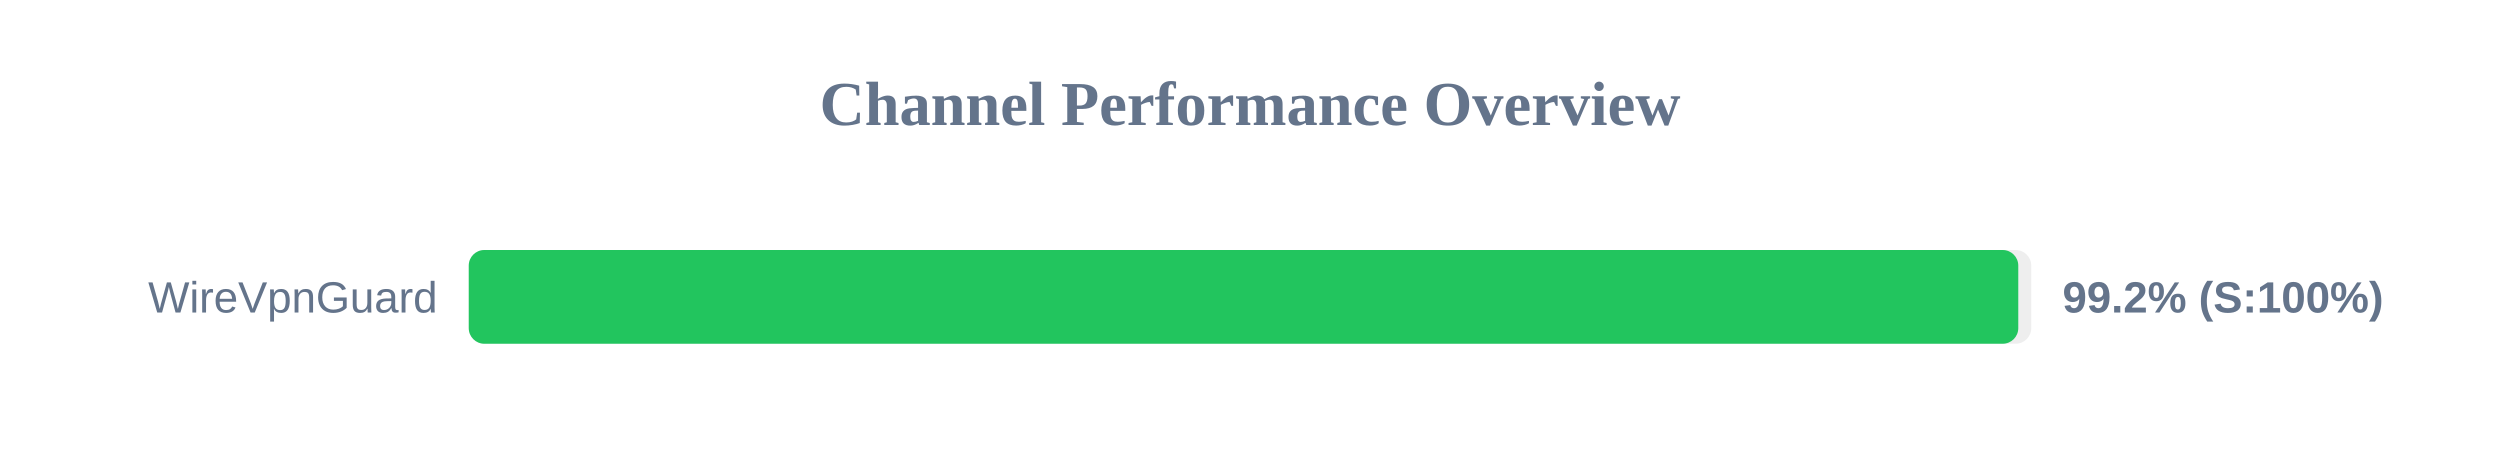
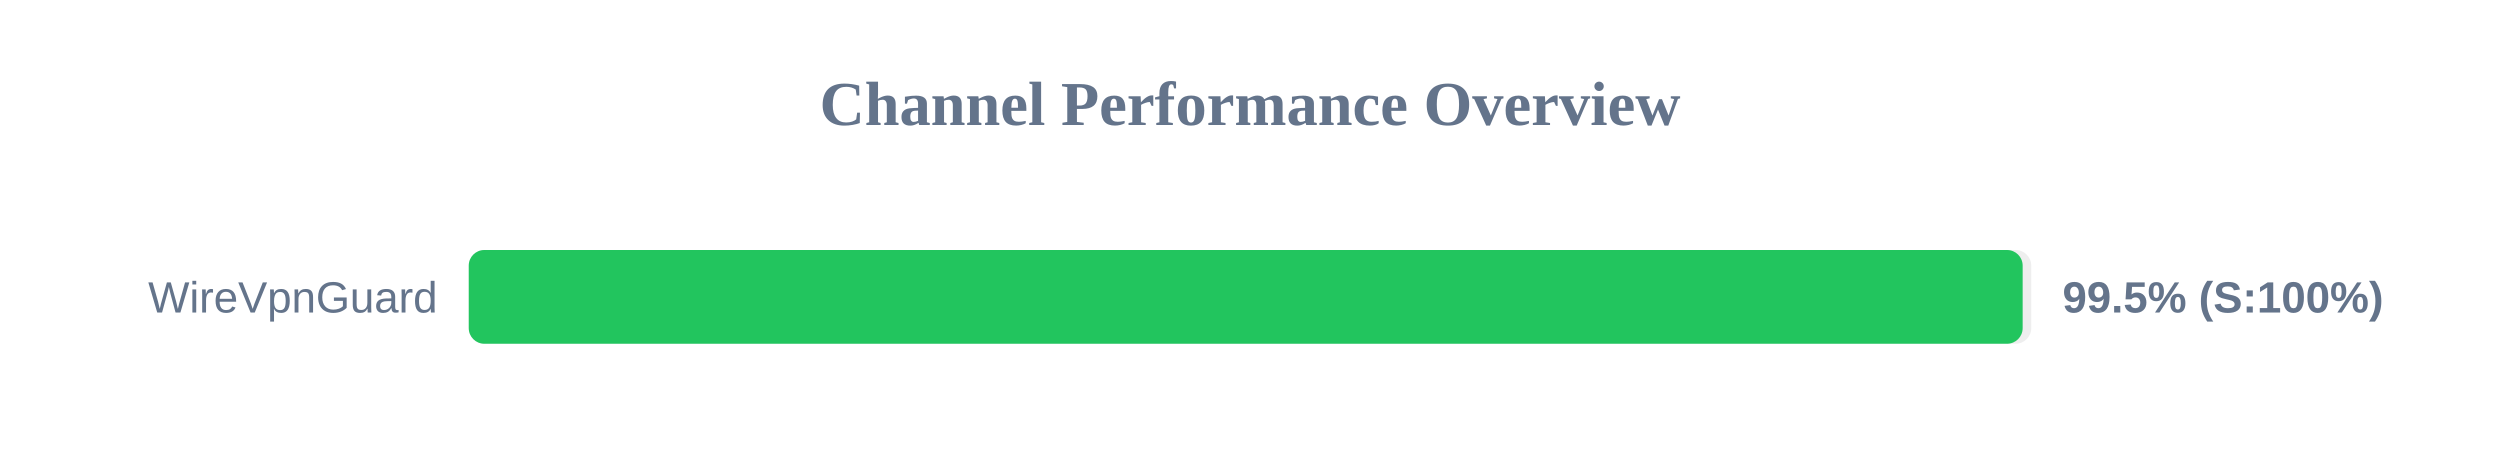
<svg xmlns="http://www.w3.org/2000/svg" width="800" height="150" version="1.1">
  <style>
        .row { font: 14px Arial; fill: #64748b; }
        .score { font: bold 14px Arial; fill: #64748b; }
    </style>
  <text x="400" y="40" text-anchor="middle" font-size="20px" font-weight="bold" fill="#64748b">Channel Performance Overview</text>
  <rect x="150" y="80" width="500" height="30" fill="#eee" rx="5" />
-   <rect x="150" y="80" width="495.85" height="30" fill="#22c55e" rx="5" />
+   <rect x="150" y="80" width="497.25" height="30" fill="#22c55e" rx="5" />
  <text x="140" y="100" text-anchor="end" class="row">WireVpnGuard</text>
-   <text x="660" y="100" text-anchor="start" class="score">99.2% (S:100%)</text>
+   <text x="660" y="100" text-anchor="start" class="score">99.5% (S:100%)</text>
</svg>
